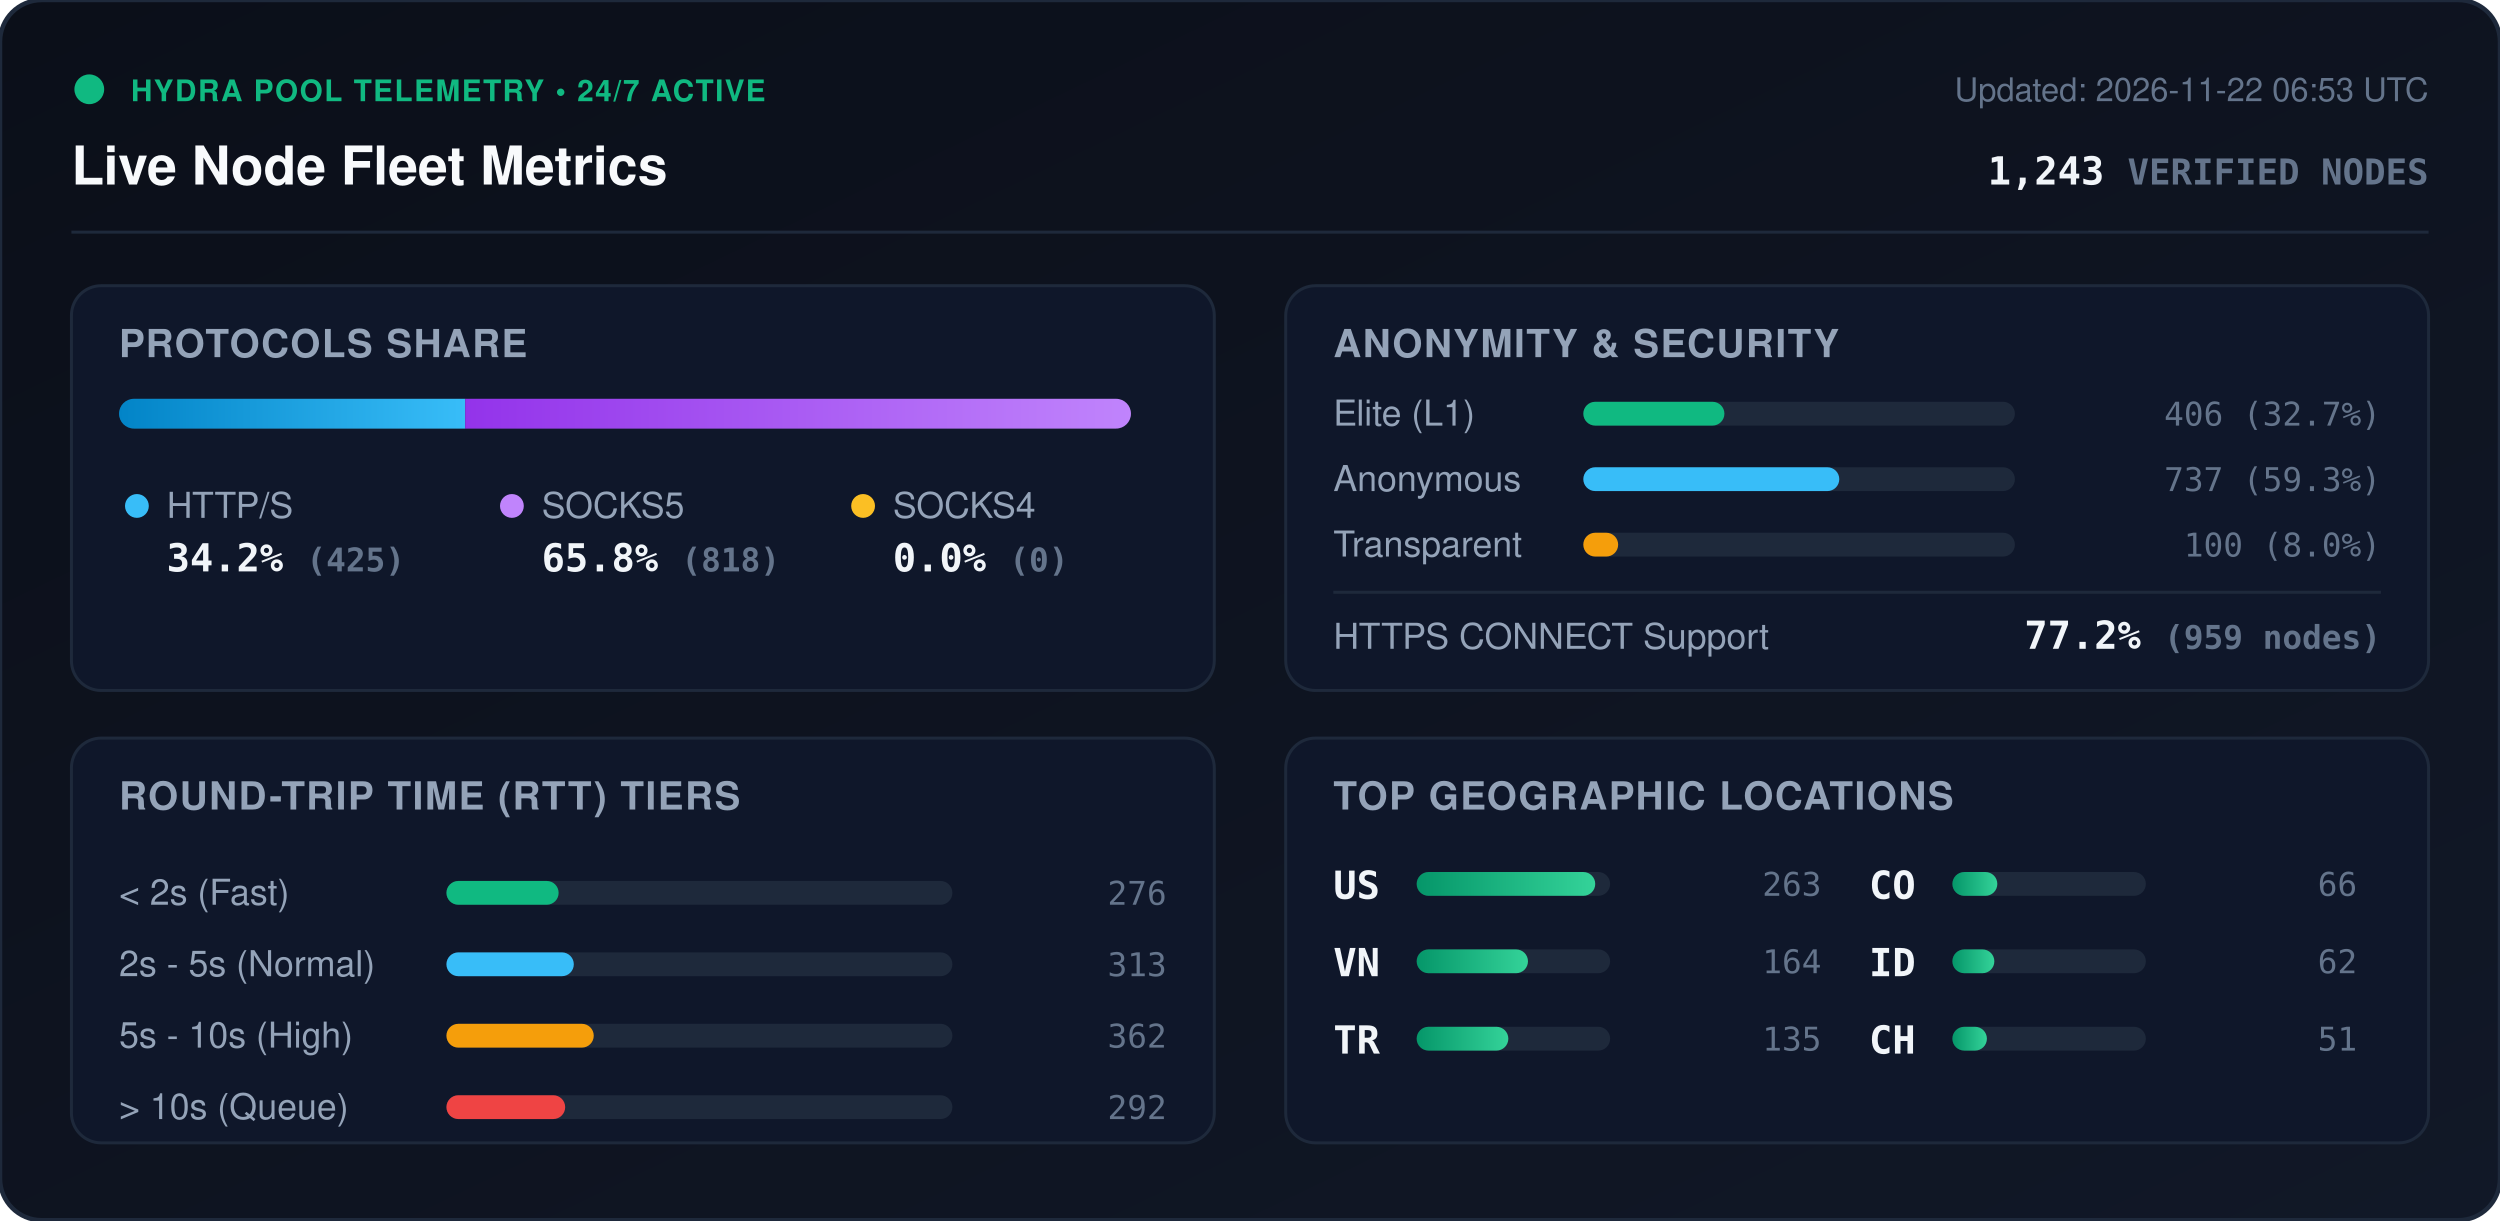
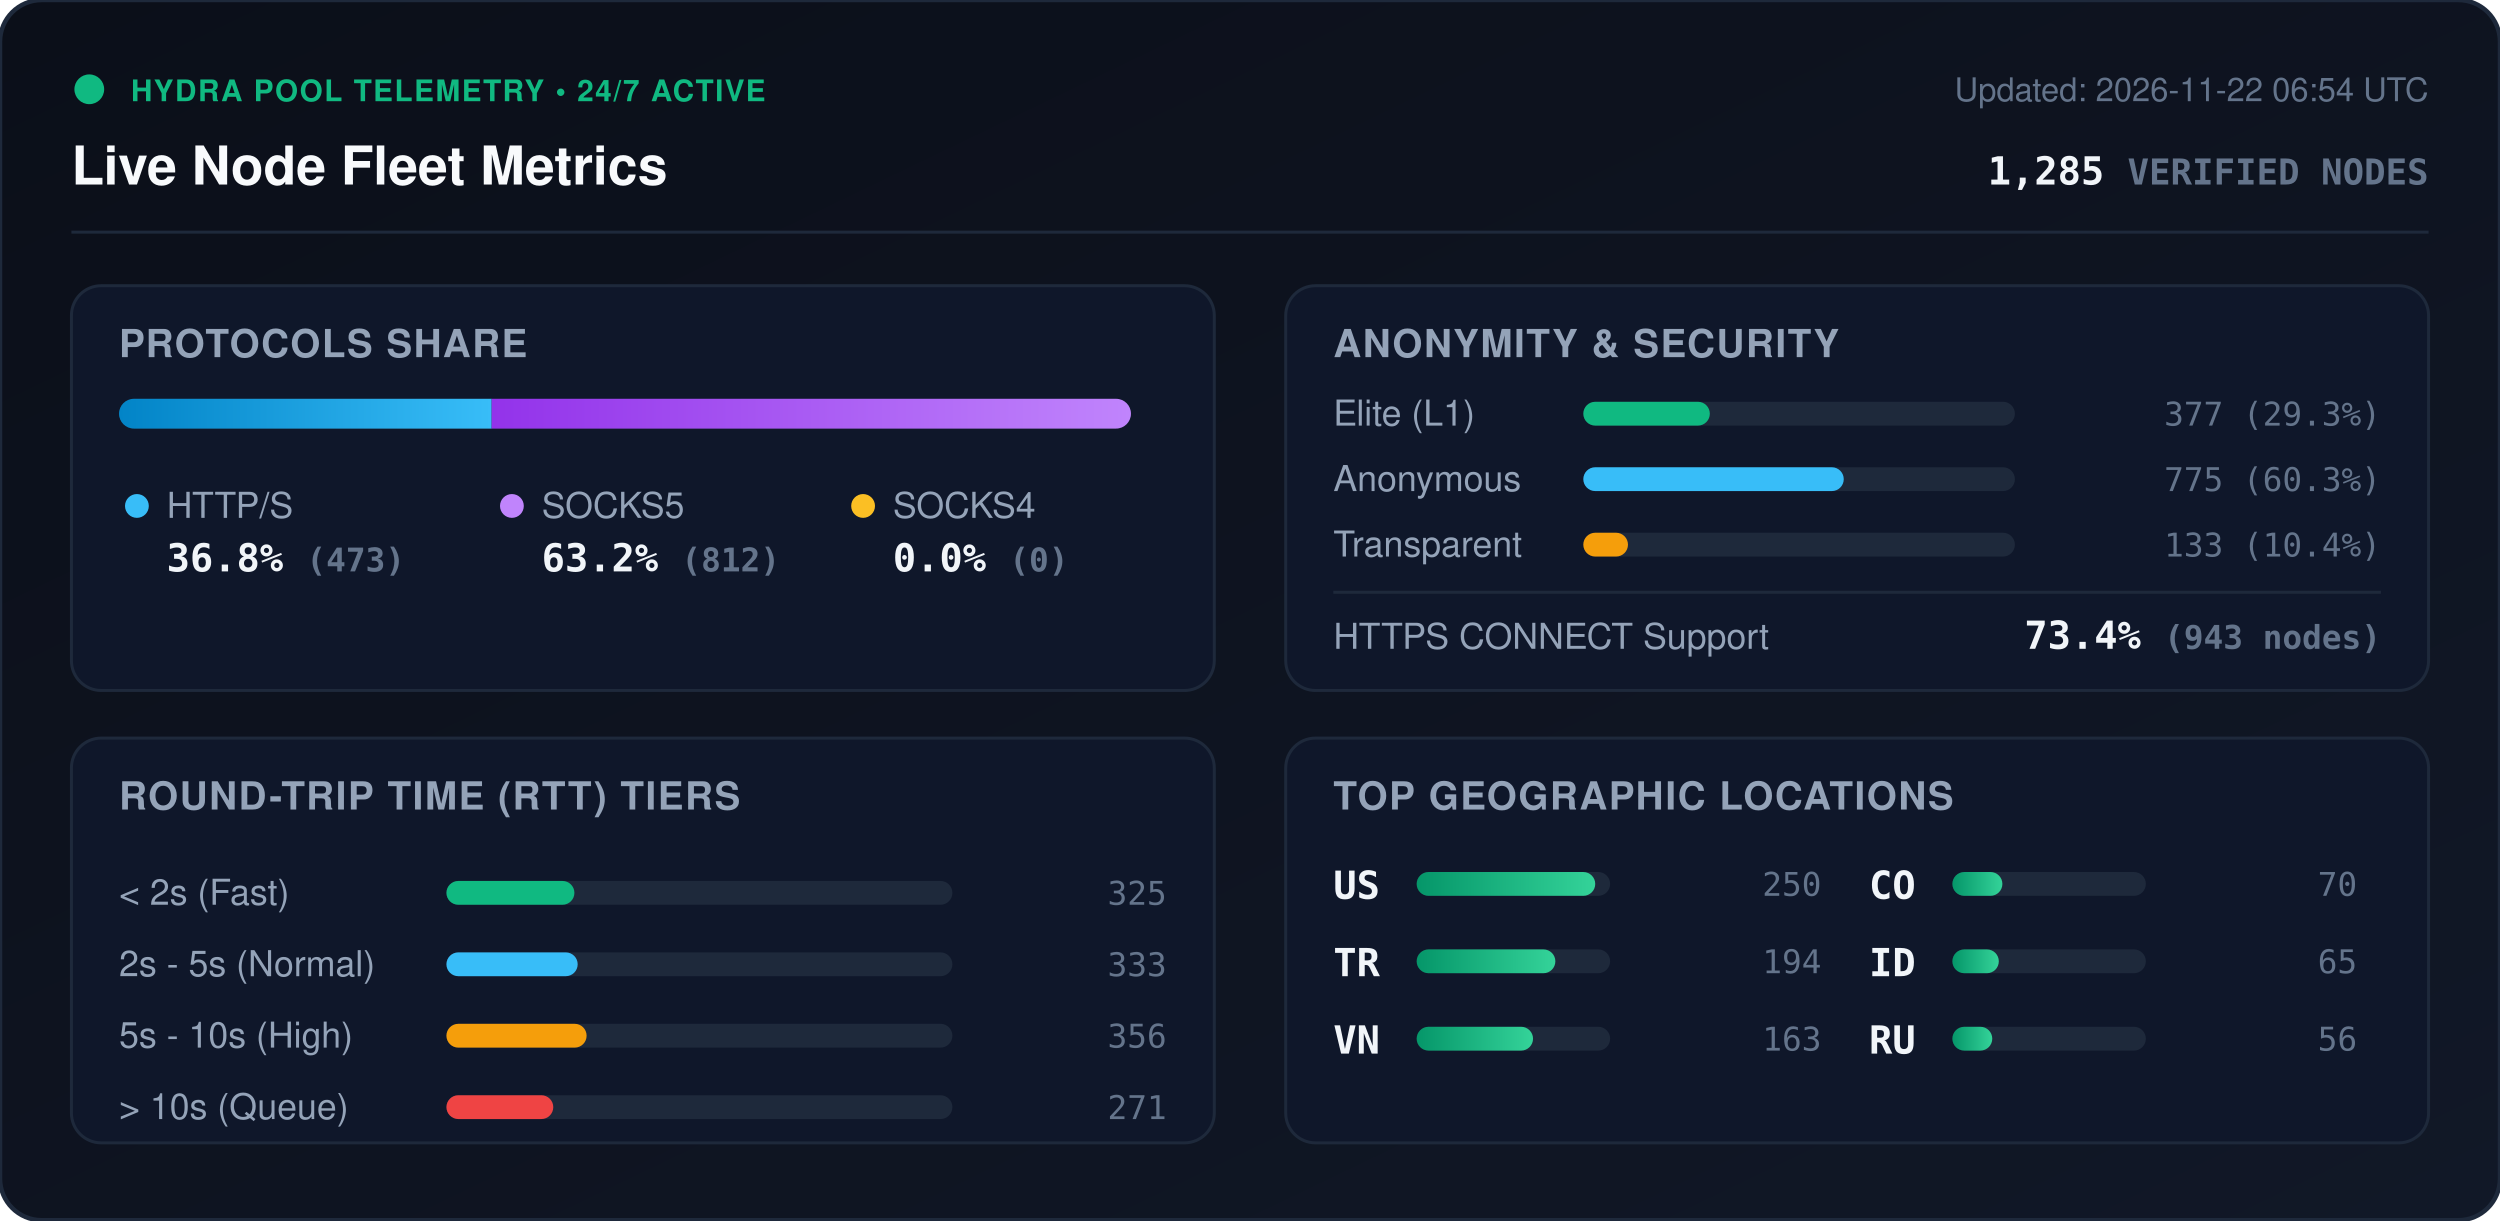
<svg xmlns="http://www.w3.org/2000/svg" viewBox="0 0 840 410" width="840" height="410" style="max-width: 100%; height: auto;">
  <defs>
    <linearGradient id="bg" x1="0%" y1="0%" x2="100%" y2="100%">
      <stop offset="0%" stop-color="#0b0f19" />
      <stop offset="100%" stop-color="#111827" />
    </linearGradient>
    <linearGradient id="bar-http" x1="0%" y1="0%" x2="100%" y2="0%">
      <stop offset="0%" stop-color="#0284c7" />
      <stop offset="100%" stop-color="#38bdf8" />
    </linearGradient>
    <linearGradient id="bar-socks5" x1="0%" y1="0%" x2="100%" y2="0%">
      <stop offset="0%" stop-color="#9333ea" />
      <stop offset="100%" stop-color="#c084fc" />
    </linearGradient>
    <linearGradient id="bar-socks4" x1="0%" y1="0%" x2="100%" y2="0%">
      <stop offset="0%" stop-color="#d97706" />
      <stop offset="100%" stop-color="#fbbf24" />
    </linearGradient>
    <linearGradient id="bar-green" x1="0%" y1="0%" x2="100%" y2="0%">
      <stop offset="0%" stop-color="#059669" />
      <stop offset="100%" stop-color="#34d399" />
    </linearGradient>
    <clipPath id="prog-track-clip">
      <rect width="340.0" height="10" rx="5" />
    </clipPath>
    <style>
      .title { font: 700 18px -apple-system, BlinkMacSystemFont, 'Segoe UI', Helvetica, Arial, sans-serif; fill: #f8fafc; }
      .sub { font: 500 11px -apple-system, BlinkMacSystemFont, 'Segoe UI', Helvetica, Arial, sans-serif; fill: #64748b; }
      .section-hdr { font: 600 13px -apple-system, BlinkMacSystemFont, 'Segoe UI', Helvetica, Arial, sans-serif; fill: #94a3b8; letter-spacing: 0.5px; }
      .metric-val { font: 700 13px -apple-system, BlinkMacSystemFont, 'Segoe UI', Helvetica, Arial, sans-serif; fill: #f1f5f9; }
      .metric-lbl { font: 500 12px -apple-system, BlinkMacSystemFont, 'Segoe UI', Helvetica, Arial, sans-serif; fill: #94a3b8; }
      .badge-txt { font: 700 10px -apple-system, BlinkMacSystemFont, 'Segoe UI', Helvetica, Arial, sans-serif; fill: #10b981; letter-spacing: 0.5px; }
      .mono { font-family: ui-monospace, SFMono-Regular, Menlo, Monaco, Consolas, monospace; }
      .pulse { animation: beacon 2s infinite ease-in-out; }
      @keyframes beacon { 0%, 100% { opacity: 1; } 50% { opacity: 0.35; } }
    </style>
  </defs>
  <rect width="840" height="410" rx="14" fill="url(#bg)" stroke="#1e293b" stroke-width="1.5" />
  <g transform="translate(24, 24)">
    <circle cx="6" cy="6" r="5" fill="#10b981" class="pulse" />
    <text x="20" y="10" class="badge-txt">HYDRA POOL TELEMETRY • 24/7 ACTIVE</text>
    <text x="0" y="38" class="title">Live Node Fleet Metrics</text>
-     <text x="792" y="10" text-anchor="end" class="sub">Updated: 2026-11-22 06:53 UTC</text>
-     <text x="792" y="38" text-anchor="end" class="metric-val mono" fill="#38bdf8">1,243 <tspan font-size="12" fill="#64748b">VERIFIED NODES</tspan>
+     <text x="792" y="10" text-anchor="end" class="sub">Updated: 2026-11-22 06:54 UTC</text>
+     <text x="792" y="38" text-anchor="end" class="metric-val mono" fill="#38bdf8">1,285 <tspan font-size="12" fill="#64748b">VERIFIED NODES</tspan>
    </text>
  </g>
  <line x1="24" y1="78" x2="816" y2="78" stroke="#1e293b" stroke-width="1" />
  <g transform="translate(24, 96)">
    <rect width="384" height="136" rx="10" fill="#0f172a" stroke="#1e293b" />
    <text x="16" y="24" class="section-hdr">PROTOCOLS SHARE</text>
    <g transform="translate(16, 38)">
      <rect width="340.0" height="10" rx="5" fill="#1e293b" />
      <g clip-path="url(#prog-track-clip)">
-         <rect x="0" width="116.3" height="10" fill="url(#bar-http)" />
-         <rect x="116.3" width="223.7" height="10" fill="url(#bar-socks5)" />
+         <rect x="0" width="125.2" height="10" fill="url(#bar-http)" />
+         <rect x="125.2" width="214.8" height="10" fill="url(#bar-socks5)" />
        <rect x="340.0" width="0.0" height="10" fill="url(#bar-socks4)" />
      </g>
    </g>
    <g transform="translate(16, 68)">
      <circle cx="6" cy="6" r="4" fill="#38bdf8" />
      <text x="16" y="10" class="metric-lbl">HTTP/S</text>
-       <text x="16" y="28" class="metric-val mono">34.2% <tspan font-size="11" fill="#64748b">(425)</tspan>
+       <text x="16" y="28" class="metric-val mono">36.8% <tspan font-size="11" fill="#64748b">(473)</tspan>
      </text>
      <circle cx="132" cy="6" r="4" fill="#c084fc" />
      <text x="142" y="10" class="metric-lbl">SOCKS5</text>
-       <text x="142" y="28" class="metric-val mono">65.8% <tspan font-size="11" fill="#64748b">(818)</tspan>
+       <text x="142" y="28" class="metric-val mono">63.2% <tspan font-size="11" fill="#64748b">(812)</tspan>
      </text>
      <circle cx="250" cy="6" r="4" fill="#fbbf24" />
      <text x="260" y="10" class="metric-lbl">SOCKS4</text>
      <text x="260" y="28" class="metric-val mono">0.0% <tspan font-size="11" fill="#64748b">(0)</tspan>
      </text>
    </g>
  </g>
  <g transform="translate(432, 96)">
    <rect width="384" height="136" rx="10" fill="#0f172a" stroke="#1e293b" />
    <text x="16" y="24" class="section-hdr">ANONYMITY &amp; SECURITY</text>
    <text x="16" y="47" class="metric-lbl">Elite (L1)</text>
    <rect x="100" y="39" width="145.0" height="8" rx="4" fill="#1e293b" />
-     <rect x="100" y="39" width="47.4" height="8" rx="4" fill="#10b981" />
-     <text x="368" y="47" text-anchor="end" class="mono sub" fill="#e2e8f0">406 (32.7%)</text>
+     <rect x="100" y="39" width="42.5" height="8" rx="4" fill="#10b981" />
+     <text x="368" y="47" text-anchor="end" class="mono sub" fill="#e2e8f0">377 (29.3%)</text>
    <text x="16" y="69" class="metric-lbl">Anonymous</text>
    <rect x="100" y="61" width="145.0" height="8" rx="4" fill="#1e293b" />
-     <rect x="100" y="61" width="86.0" height="8" rx="4" fill="#38bdf8" />
-     <text x="368" y="69" text-anchor="end" class="mono sub" fill="#e2e8f0">737 (59.3%)</text>
+     <rect x="100" y="61" width="87.5" height="8" rx="4" fill="#38bdf8" />
+     <text x="368" y="69" text-anchor="end" class="mono sub" fill="#e2e8f0">775 (60.3%)</text>
    <text x="16" y="91" class="metric-lbl">Transparent</text>
    <rect x="100" y="83" width="145.0" height="8" rx="4" fill="#1e293b" />
-     <rect x="100" y="83" width="11.7" height="8" rx="4" fill="#f59e0b" />
-     <text x="368" y="91" text-anchor="end" class="mono sub" fill="#e2e8f0">100 (8.0%)</text>
+     <rect x="100" y="83" width="15.0" height="8" rx="4" fill="#f59e0b" />
+     <text x="368" y="91" text-anchor="end" class="mono sub" fill="#e2e8f0">133 (10.4%)</text>
    <line x1="16" y1="103" x2="368" y2="103" stroke="#1e293b" stroke-width="1" />
    <text x="16" y="122" class="metric-lbl">HTTPS CONNECT Support</text>
-     <text x="368" y="122" text-anchor="end" class="metric-val mono" fill="#34d399">77.2% <tspan font-size="11" fill="#64748b">(959 nodes)</tspan>
+     <text x="368" y="122" text-anchor="end" class="metric-val mono" fill="#34d399">73.4% <tspan font-size="11" fill="#64748b">(943 nodes)</tspan>
    </text>
  </g>
  <g transform="translate(24, 248)">
    <rect width="384" height="136" rx="10" fill="#0f172a" stroke="#1e293b" />
    <text x="16" y="24" class="section-hdr">ROUND-TRIP TIME (RTT) TIERS</text>
    <g transform="translate(16, 42)">
      <text x="0" y="14" class="metric-lbl">&lt; 2s (Fast)</text>
      <rect x="110" y="6" width="170" height="8" rx="4" fill="#1e293b" />
-       <rect x="110" y="6" width="37.7" height="8" rx="4" fill="#10b981" />
-       <text x="352" y="14" text-anchor="end" class="mono sub">276</text>
+       <rect x="110" y="6" width="43.0" height="8" rx="4" fill="#10b981" />
+       <text x="352" y="14" text-anchor="end" class="mono sub">325</text>
      <text x="0" y="38" class="metric-lbl">2s - 5s (Normal)</text>
      <rect x="110" y="30" width="170" height="8" rx="4" fill="#1e293b" />
-       <rect x="110" y="30" width="42.8" height="8" rx="4" fill="#38bdf8" />
-       <text x="352" y="38" text-anchor="end" class="mono sub">313</text>
+       <rect x="110" y="30" width="44.1" height="8" rx="4" fill="#38bdf8" />
+       <text x="352" y="38" text-anchor="end" class="mono sub">333</text>
      <text x="0" y="62" class="metric-lbl">5s - 10s (High)</text>
      <rect x="110" y="54" width="170" height="8" rx="4" fill="#1e293b" />
-       <rect x="110" y="54" width="49.5" height="8" rx="4" fill="#f59e0b" />
-       <text x="352" y="62" text-anchor="end" class="mono sub">362</text>
+       <rect x="110" y="54" width="47.1" height="8" rx="4" fill="#f59e0b" />
+       <text x="352" y="62" text-anchor="end" class="mono sub">356</text>
      <text x="0" y="86" class="metric-lbl">&gt; 10s (Queue)</text>
      <rect x="110" y="78" width="170" height="8" rx="4" fill="#1e293b" />
-       <rect x="110" y="78" width="39.9" height="8" rx="4" fill="#ef4444" />
-       <text x="352" y="86" text-anchor="end" class="mono sub">292</text>
+       <rect x="110" y="78" width="35.9" height="8" rx="4" fill="#ef4444" />
+       <text x="352" y="86" text-anchor="end" class="mono sub">271</text>
    </g>
  </g>
  <g transform="translate(432, 248)">
    <rect width="384" height="136" rx="10" fill="#0f172a" stroke="#1e293b" />
    <text x="16" y="24" class="section-hdr">TOP GEOGRAPHIC LOCATIONS</text>
    <g transform="translate(16, 42)">
      <g transform="translate(0, 0)">
        <text x="0" y="12" class="mono metric-val" font-size="12">US</text>
        <rect x="28" y="3" width="65" height="8" rx="4" fill="#1e293b" />
        <rect x="28" y="3" width="60.0" height="8" rx="4" fill="url(#bar-green)" />
-         <text x="164" y="11" text-anchor="end" class="mono sub">263</text>
+         <text x="164" y="11" text-anchor="end" class="mono sub">250</text>
      </g>
      <g transform="translate(0, 26)">
+         <text x="0" y="12" class="mono metric-val" font-size="12">TR</text>
+         <rect x="28" y="3" width="65" height="8" rx="4" fill="#1e293b" />
+         <rect x="28" y="3" width="46.6" height="8" rx="4" fill="url(#bar-green)" />
+         <text x="164" y="11" text-anchor="end" class="mono sub">194</text>
+       </g>
+       <g transform="translate(0, 52)">
        <text x="0" y="12" class="mono metric-val" font-size="12">VN</text>
        <rect x="28" y="3" width="65" height="8" rx="4" fill="#1e293b" />
-         <rect x="28" y="3" width="37.4" height="8" rx="4" fill="url(#bar-green)" />
-         <text x="164" y="11" text-anchor="end" class="mono sub">164</text>
-       </g>
-       <g transform="translate(0, 52)">
-         <text x="0" y="12" class="mono metric-val" font-size="12">TR</text>
-         <rect x="28" y="3" width="65" height="8" rx="4" fill="#1e293b" />
-         <rect x="28" y="3" width="30.8" height="8" rx="4" fill="url(#bar-green)" />
-         <text x="164" y="11" text-anchor="end" class="mono sub">135</text>
+         <rect x="28" y="3" width="39.1" height="8" rx="4" fill="url(#bar-green)" />
+         <text x="164" y="11" text-anchor="end" class="mono sub">163</text>
      </g>
      <g transform="translate(180, 0)">
        <text x="0" y="12" class="mono metric-val" font-size="12">CO</text>
        <rect x="28" y="3" width="65" height="8" rx="4" fill="#1e293b" />
-         <rect x="28" y="3" width="15.1" height="8" rx="4" fill="url(#bar-green)" />
-         <text x="164" y="11" text-anchor="end" class="mono sub">66</text>
+         <rect x="28" y="3" width="16.8" height="8" rx="4" fill="url(#bar-green)" />
+         <text x="164" y="11" text-anchor="end" class="mono sub">70</text>
      </g>
      <g transform="translate(180, 26)">
        <text x="0" y="12" class="mono metric-val" font-size="12">ID</text>
        <rect x="28" y="3" width="65" height="8" rx="4" fill="#1e293b" />
-         <rect x="28" y="3" width="14.1" height="8" rx="4" fill="url(#bar-green)" />
-         <text x="164" y="11" text-anchor="end" class="mono sub">62</text>
+         <rect x="28" y="3" width="15.6" height="8" rx="4" fill="url(#bar-green)" />
+         <text x="164" y="11" text-anchor="end" class="mono sub">65</text>
      </g>
      <g transform="translate(180, 52)">
-         <text x="0" y="12" class="mono metric-val" font-size="12">CH</text>
+         <text x="0" y="12" class="mono metric-val" font-size="12">RU</text>
        <rect x="28" y="3" width="65" height="8" rx="4" fill="#1e293b" />
-         <rect x="28" y="3" width="11.6" height="8" rx="4" fill="url(#bar-green)" />
-         <text x="164" y="11" text-anchor="end" class="mono sub">51</text>
+         <rect x="28" y="3" width="13.4" height="8" rx="4" fill="url(#bar-green)" />
+         <text x="164" y="11" text-anchor="end" class="mono sub">56</text>
      </g>
    </g>
  </g>
</svg>
